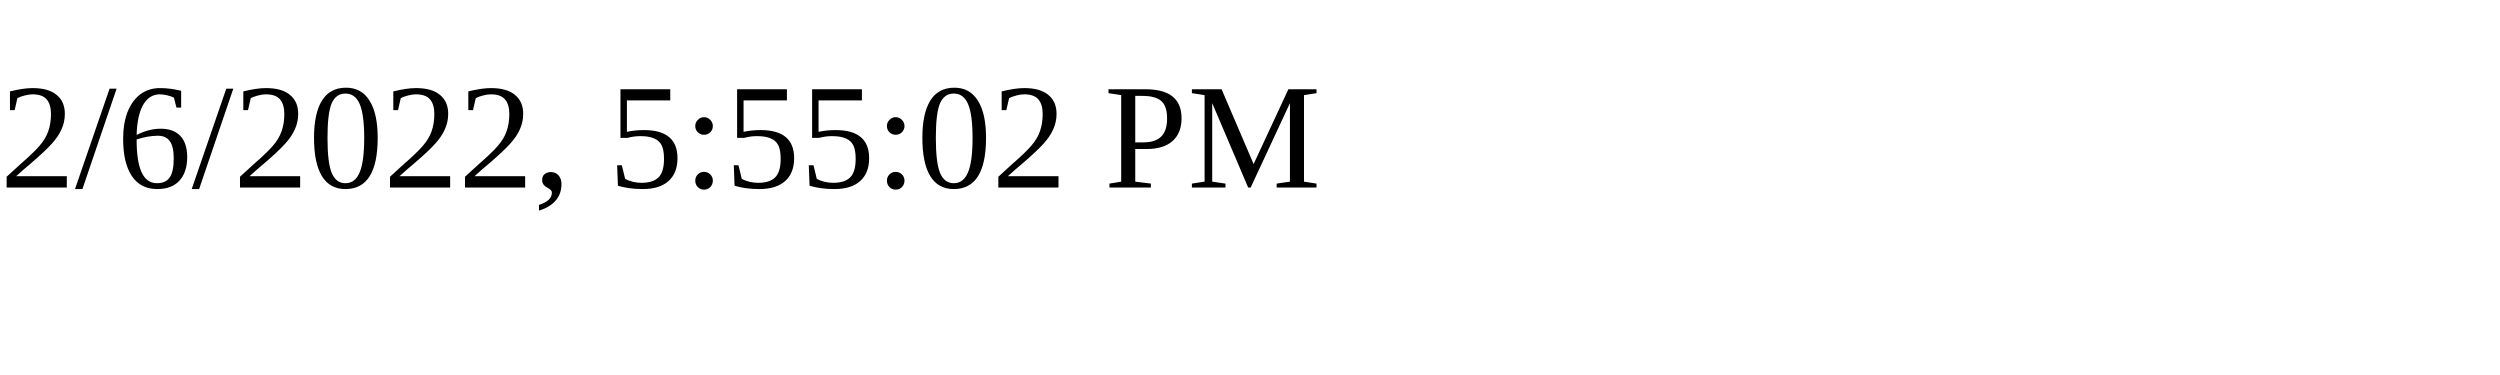
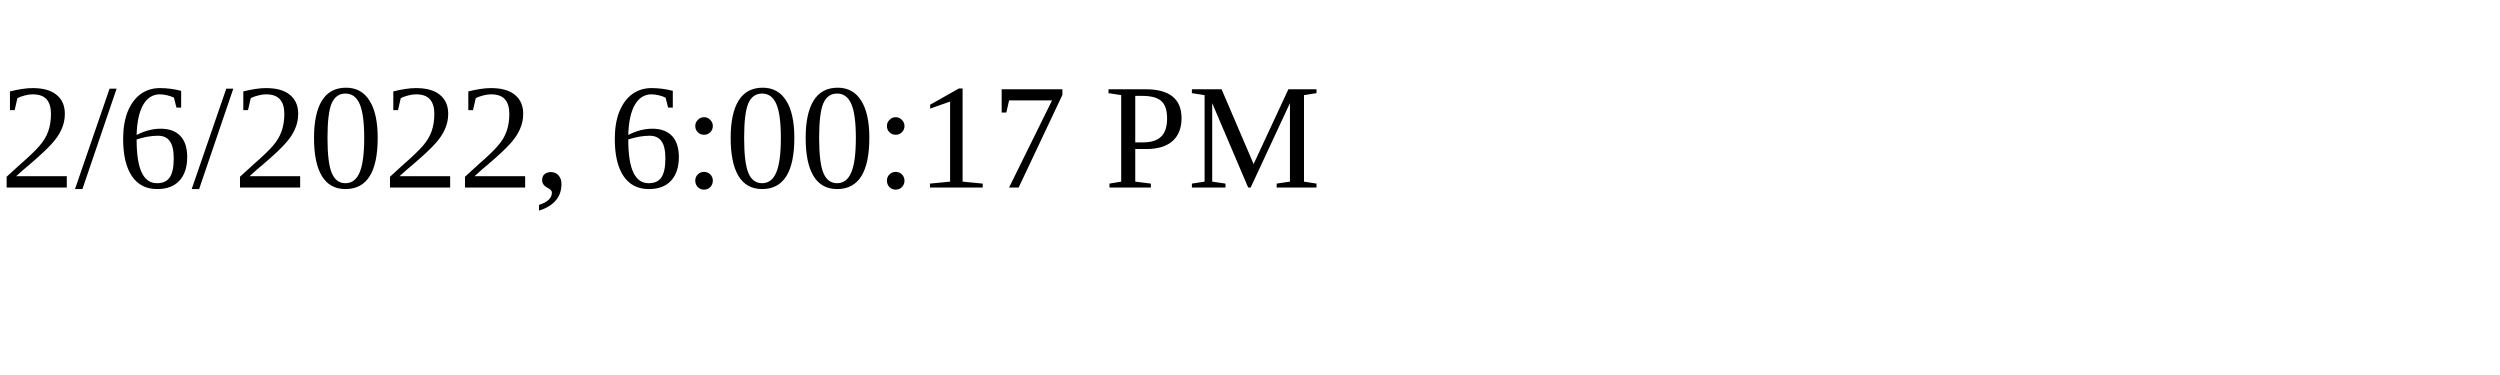
<svg xmlns="http://www.w3.org/2000/svg" height="30" width="200">
-   <text x="0" y="15">2/6/2022, 5:55:02 PM</text>
+   <text x="0" y="15">2/6/2022, 6:00:17 PM</text>
</svg>
